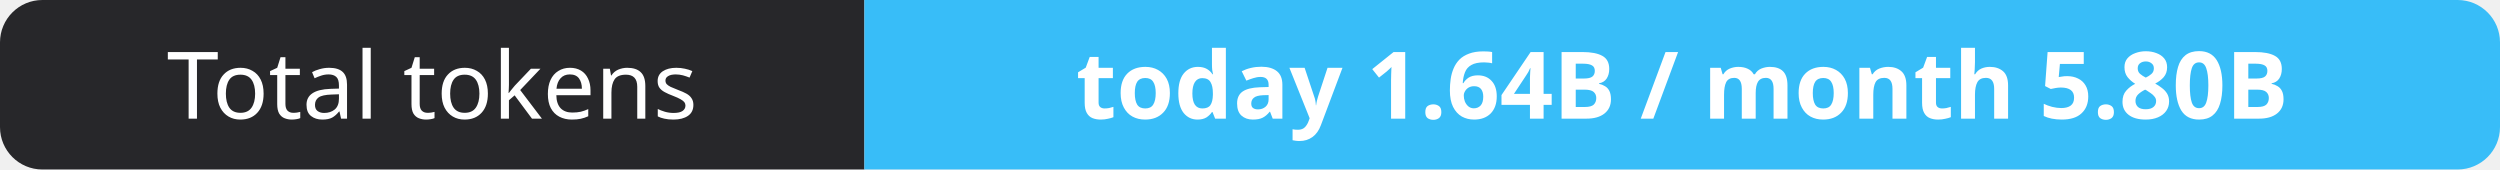
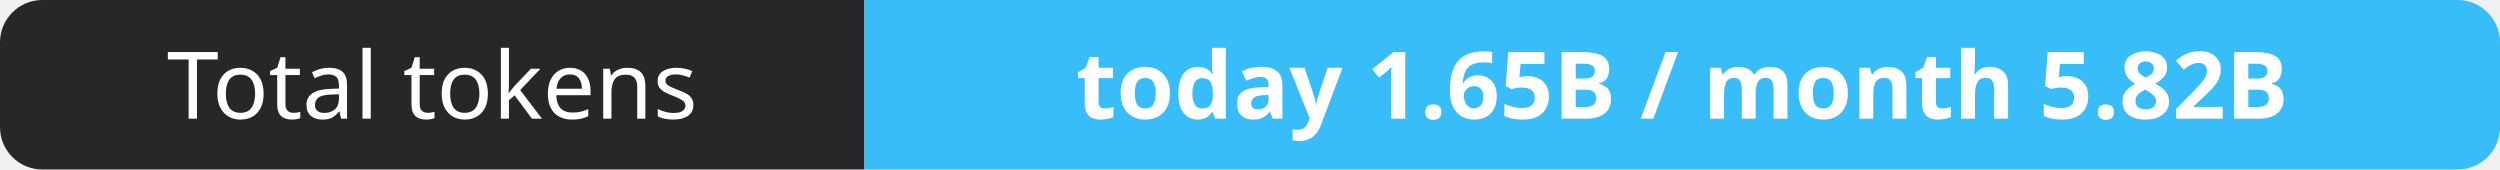
- <svg xmlns="http://www.w3.org/2000/svg" width="295" height="20" role="img" aria-label="Total tokens: today 1.64B / month 5.80B">
+ <svg xmlns="http://www.w3.org/2000/svg" width="295" height="20" role="img" aria-label="Total tokens: today 1.65B / month 5.82B">
  <clipPath id="r">
    <rect width="295" height="20" rx="5" fill="#fff" />
  </clipPath>
  <g clip-path="url(#r)">
    <rect width="102" height="20" fill="#27272a" />
    <rect x="102" width="193" height="20" fill="#38bdf8" />
  </g>
  <g fill="#fff" text-anchor="middle" font-family="Verdana,Geneva,sans-serif" font-size="11">
    <text x="51.0" y="14">Total tokens</text>
-     <text x="198.5" y="14" font-weight="700">today 1.64B / month 5.80B</text>
+     <text x="198.5" y="14" font-weight="700">today 1.65B / month 5.82B</text>
  </g>
</svg>
